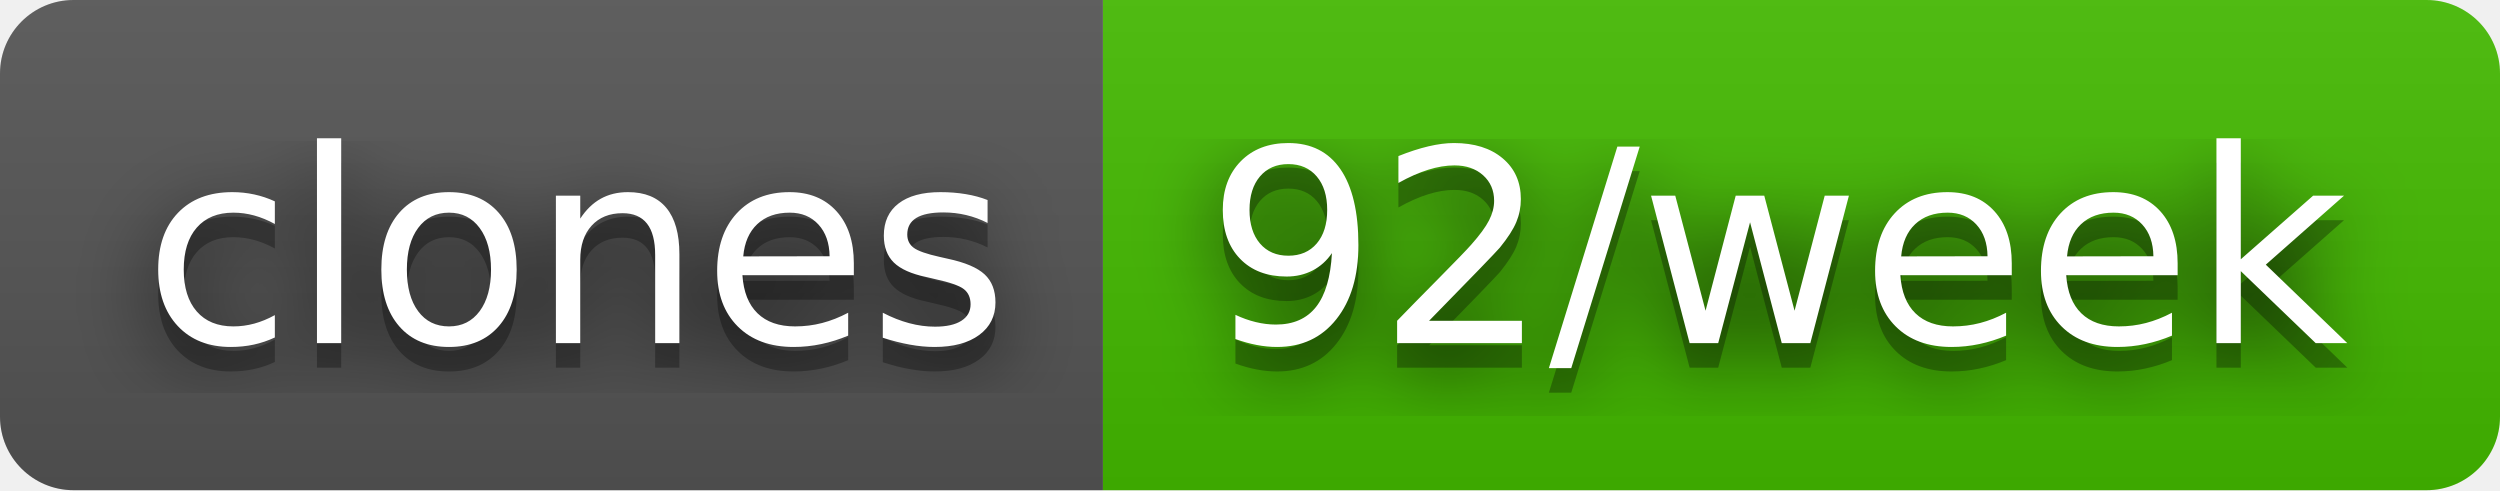
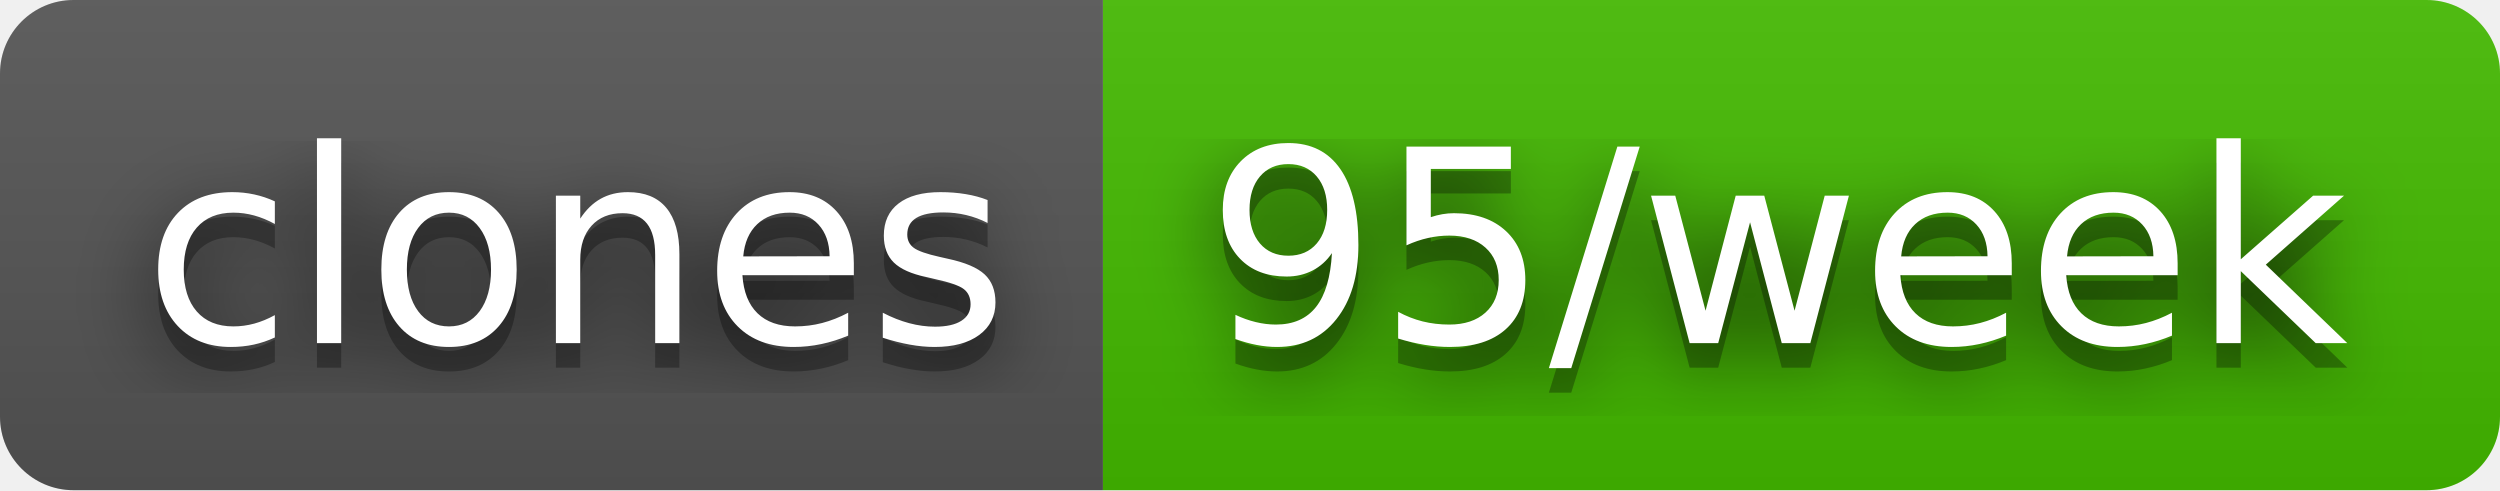
- <svg xmlns="http://www.w3.org/2000/svg" width="102" height="20" role="img" aria-label="clones: 92/week">
+ <svg xmlns="http://www.w3.org/2000/svg" width="102" height="20" role="img" aria-label="clones: 95/week">
  <filter id="blur">
    <feGaussianBlur in="SourceGraphic" stdDeviation="16" />
  </filter>
  <linearGradient id="s" x2="0" y2="100%">
    <stop offset="0" stop-color="#bbb" stop-opacity=".1" />
    <stop offset="1" stop-opacity=".1" />
  </linearGradient>
  <clipPath id="r">
    <rect width="102" height="20" rx="3" fill="#fff" />
  </clipPath>
  <g clip-path="url(#r)">
    <rect width="45" height="20" fill="#555" />
    <rect x="45" width="57" height="20" fill="#4b0" />
    <rect width="102" height="20" fill="url(#s)" />
  </g>
  <g fill="#fff" text-anchor="middle" font-family="Verdana,Geneva,DejaVu Sans,sans-serif" text-rendering="geometricPrecision" font-size="110">
    <text aria-hidden="true" x="235" y="150" fill="#010101" fill-opacity=".80" filter="url(#blur)" transform="scale(.1)" textLength="350">clones</text>
    <text aria-hidden="true" x="235" y="150" fill="#010101" fill-opacity=".3" transform="scale(.1)" textLength="350">clones</text>
    <text x="235" y="140" transform="scale(.1)" fill="#fff" textLength="350">clones</text>
-     <text aria-hidden="true" x="725" y="150" fill="#010101" fill-opacity=".80" filter="url(#blur)" transform="scale(.1)" textLength="470">92/week</text>
-     <text aria-hidden="true" x="725" y="150" fill="#010101" fill-opacity=".3" transform="scale(.1)" textLength="470">92/week</text>
-     <text x="725" y="140" transform="scale(.1)" fill="#fff" textLength="470">92/week</text>
+     <text aria-hidden="true" x="725" y="150" fill="#010101" fill-opacity=".80" filter="url(#blur)" transform="scale(.1)" textLength="470">95/week</text>
+     <text aria-hidden="true" x="725" y="150" fill="#010101" fill-opacity=".3" transform="scale(.1)" textLength="470">95/week</text>
+     <text x="725" y="140" transform="scale(.1)" fill="#fff" textLength="470">95/week</text>
  </g>
</svg>
